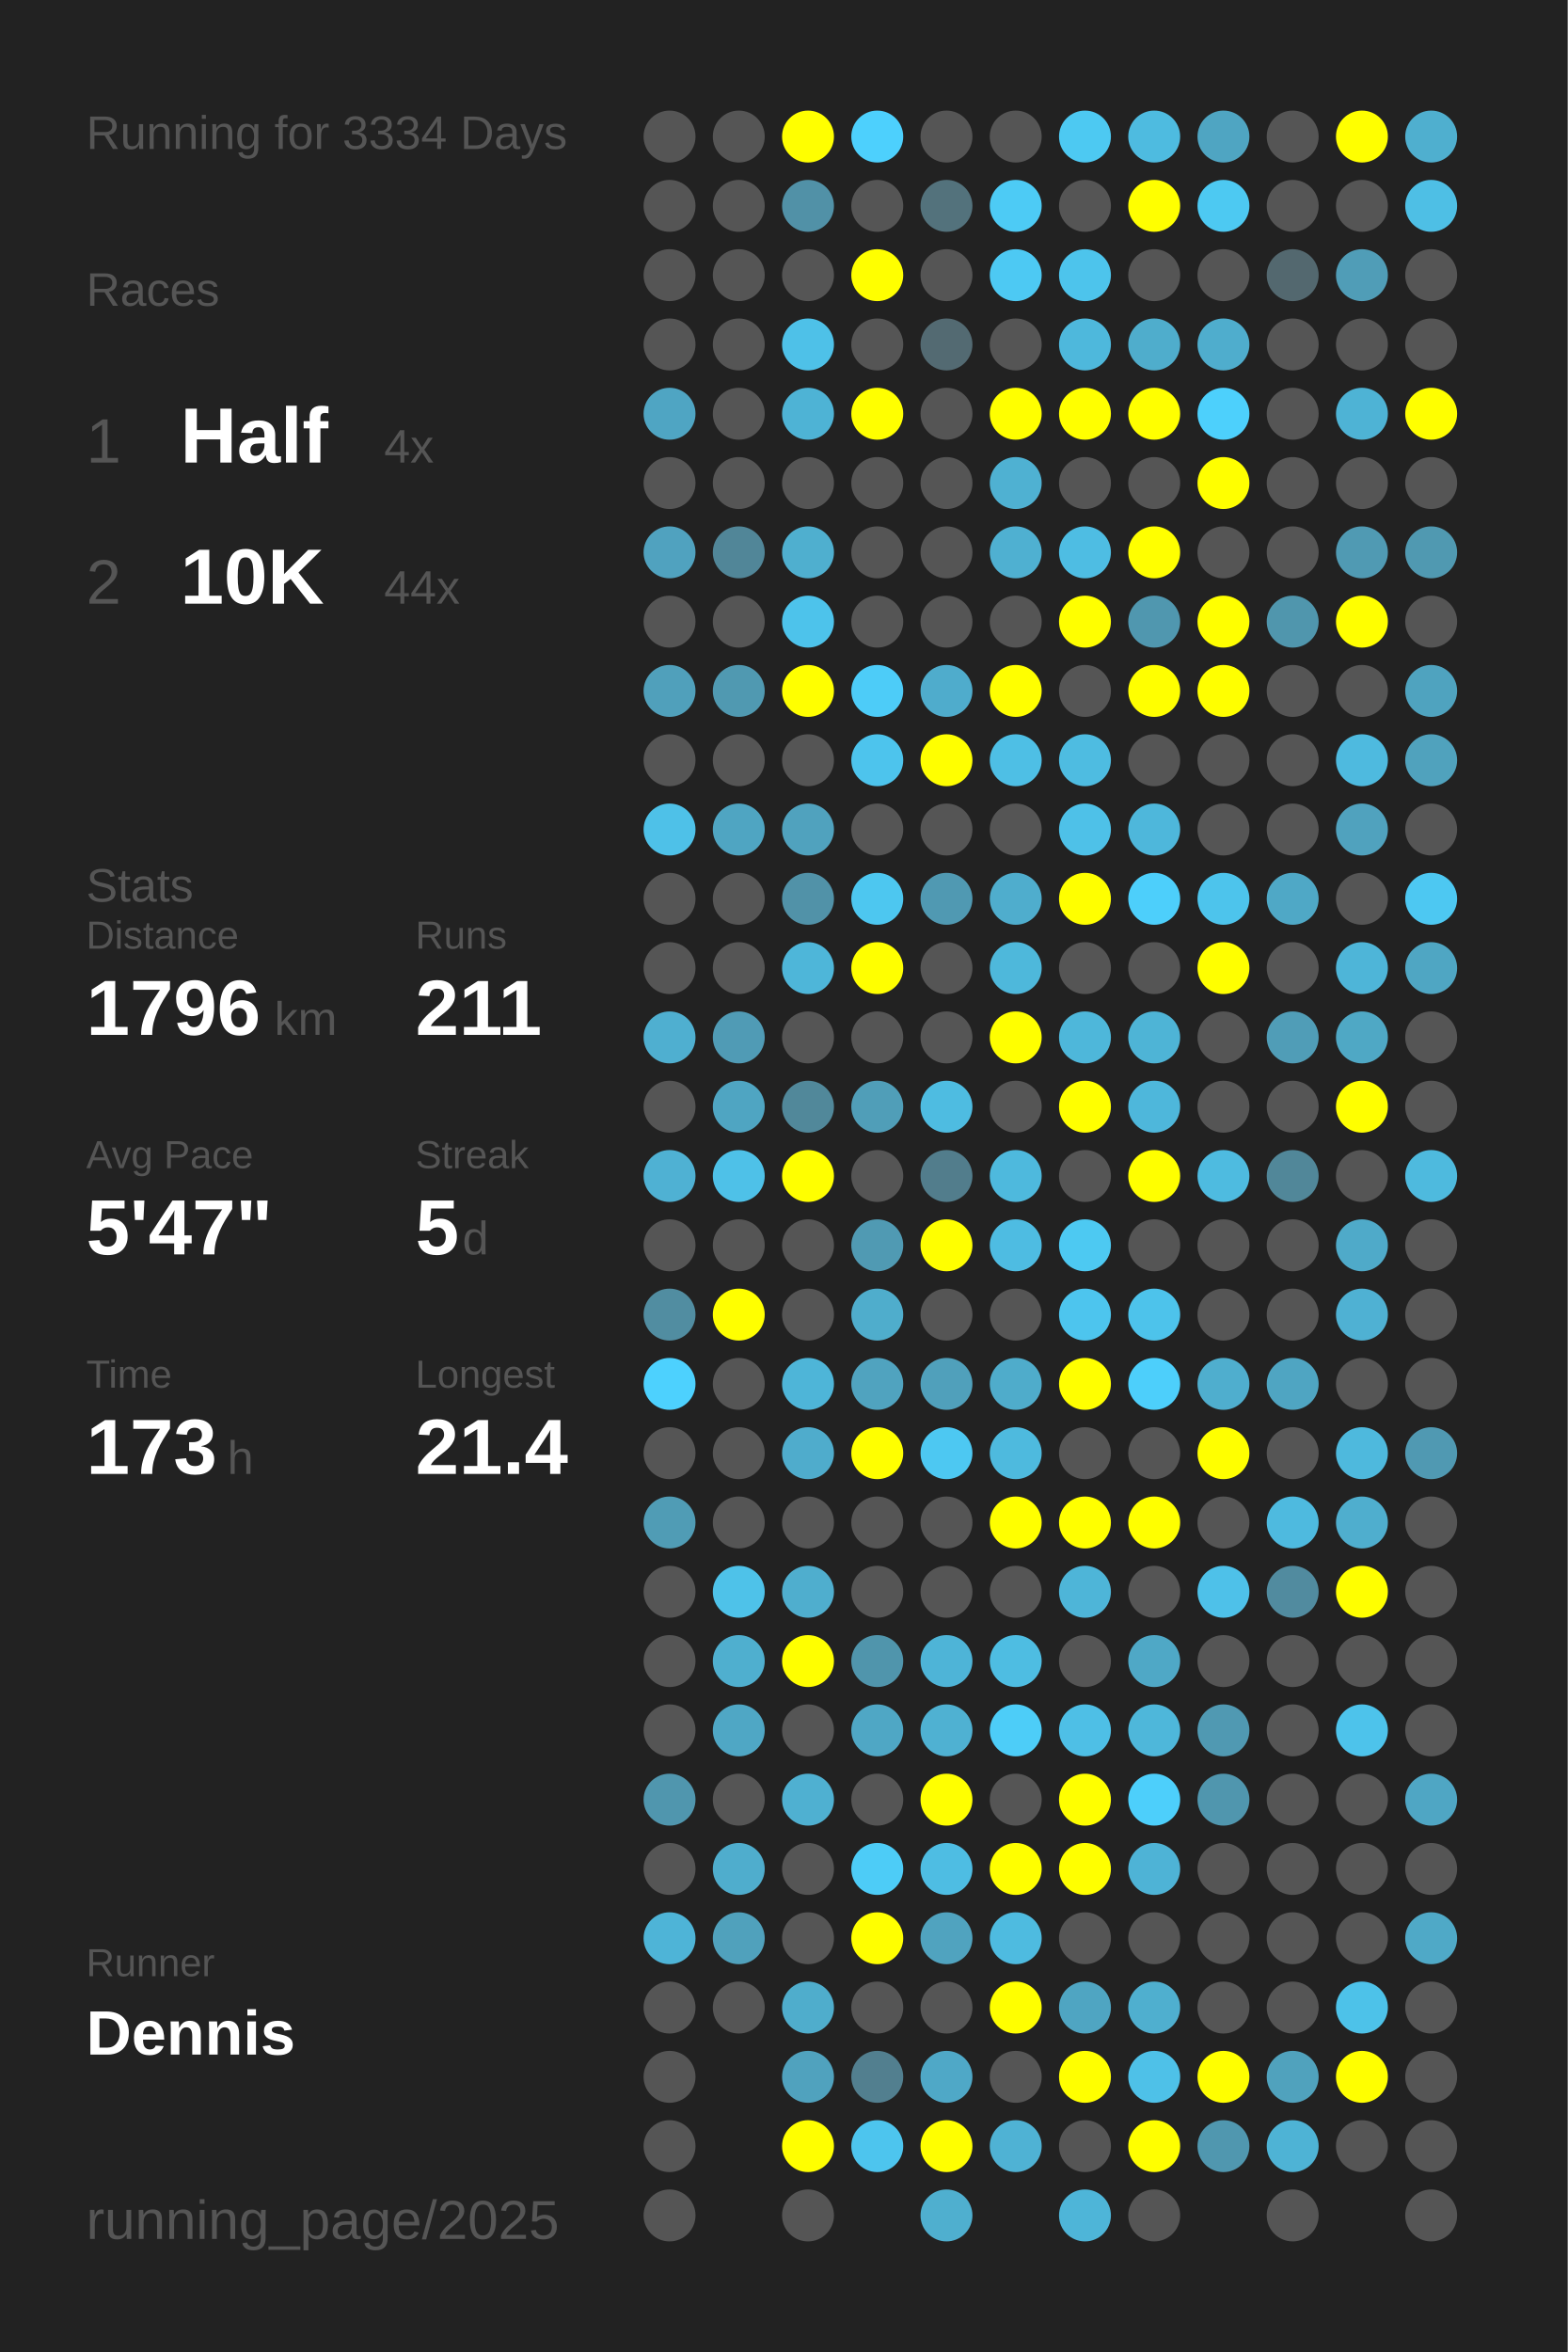
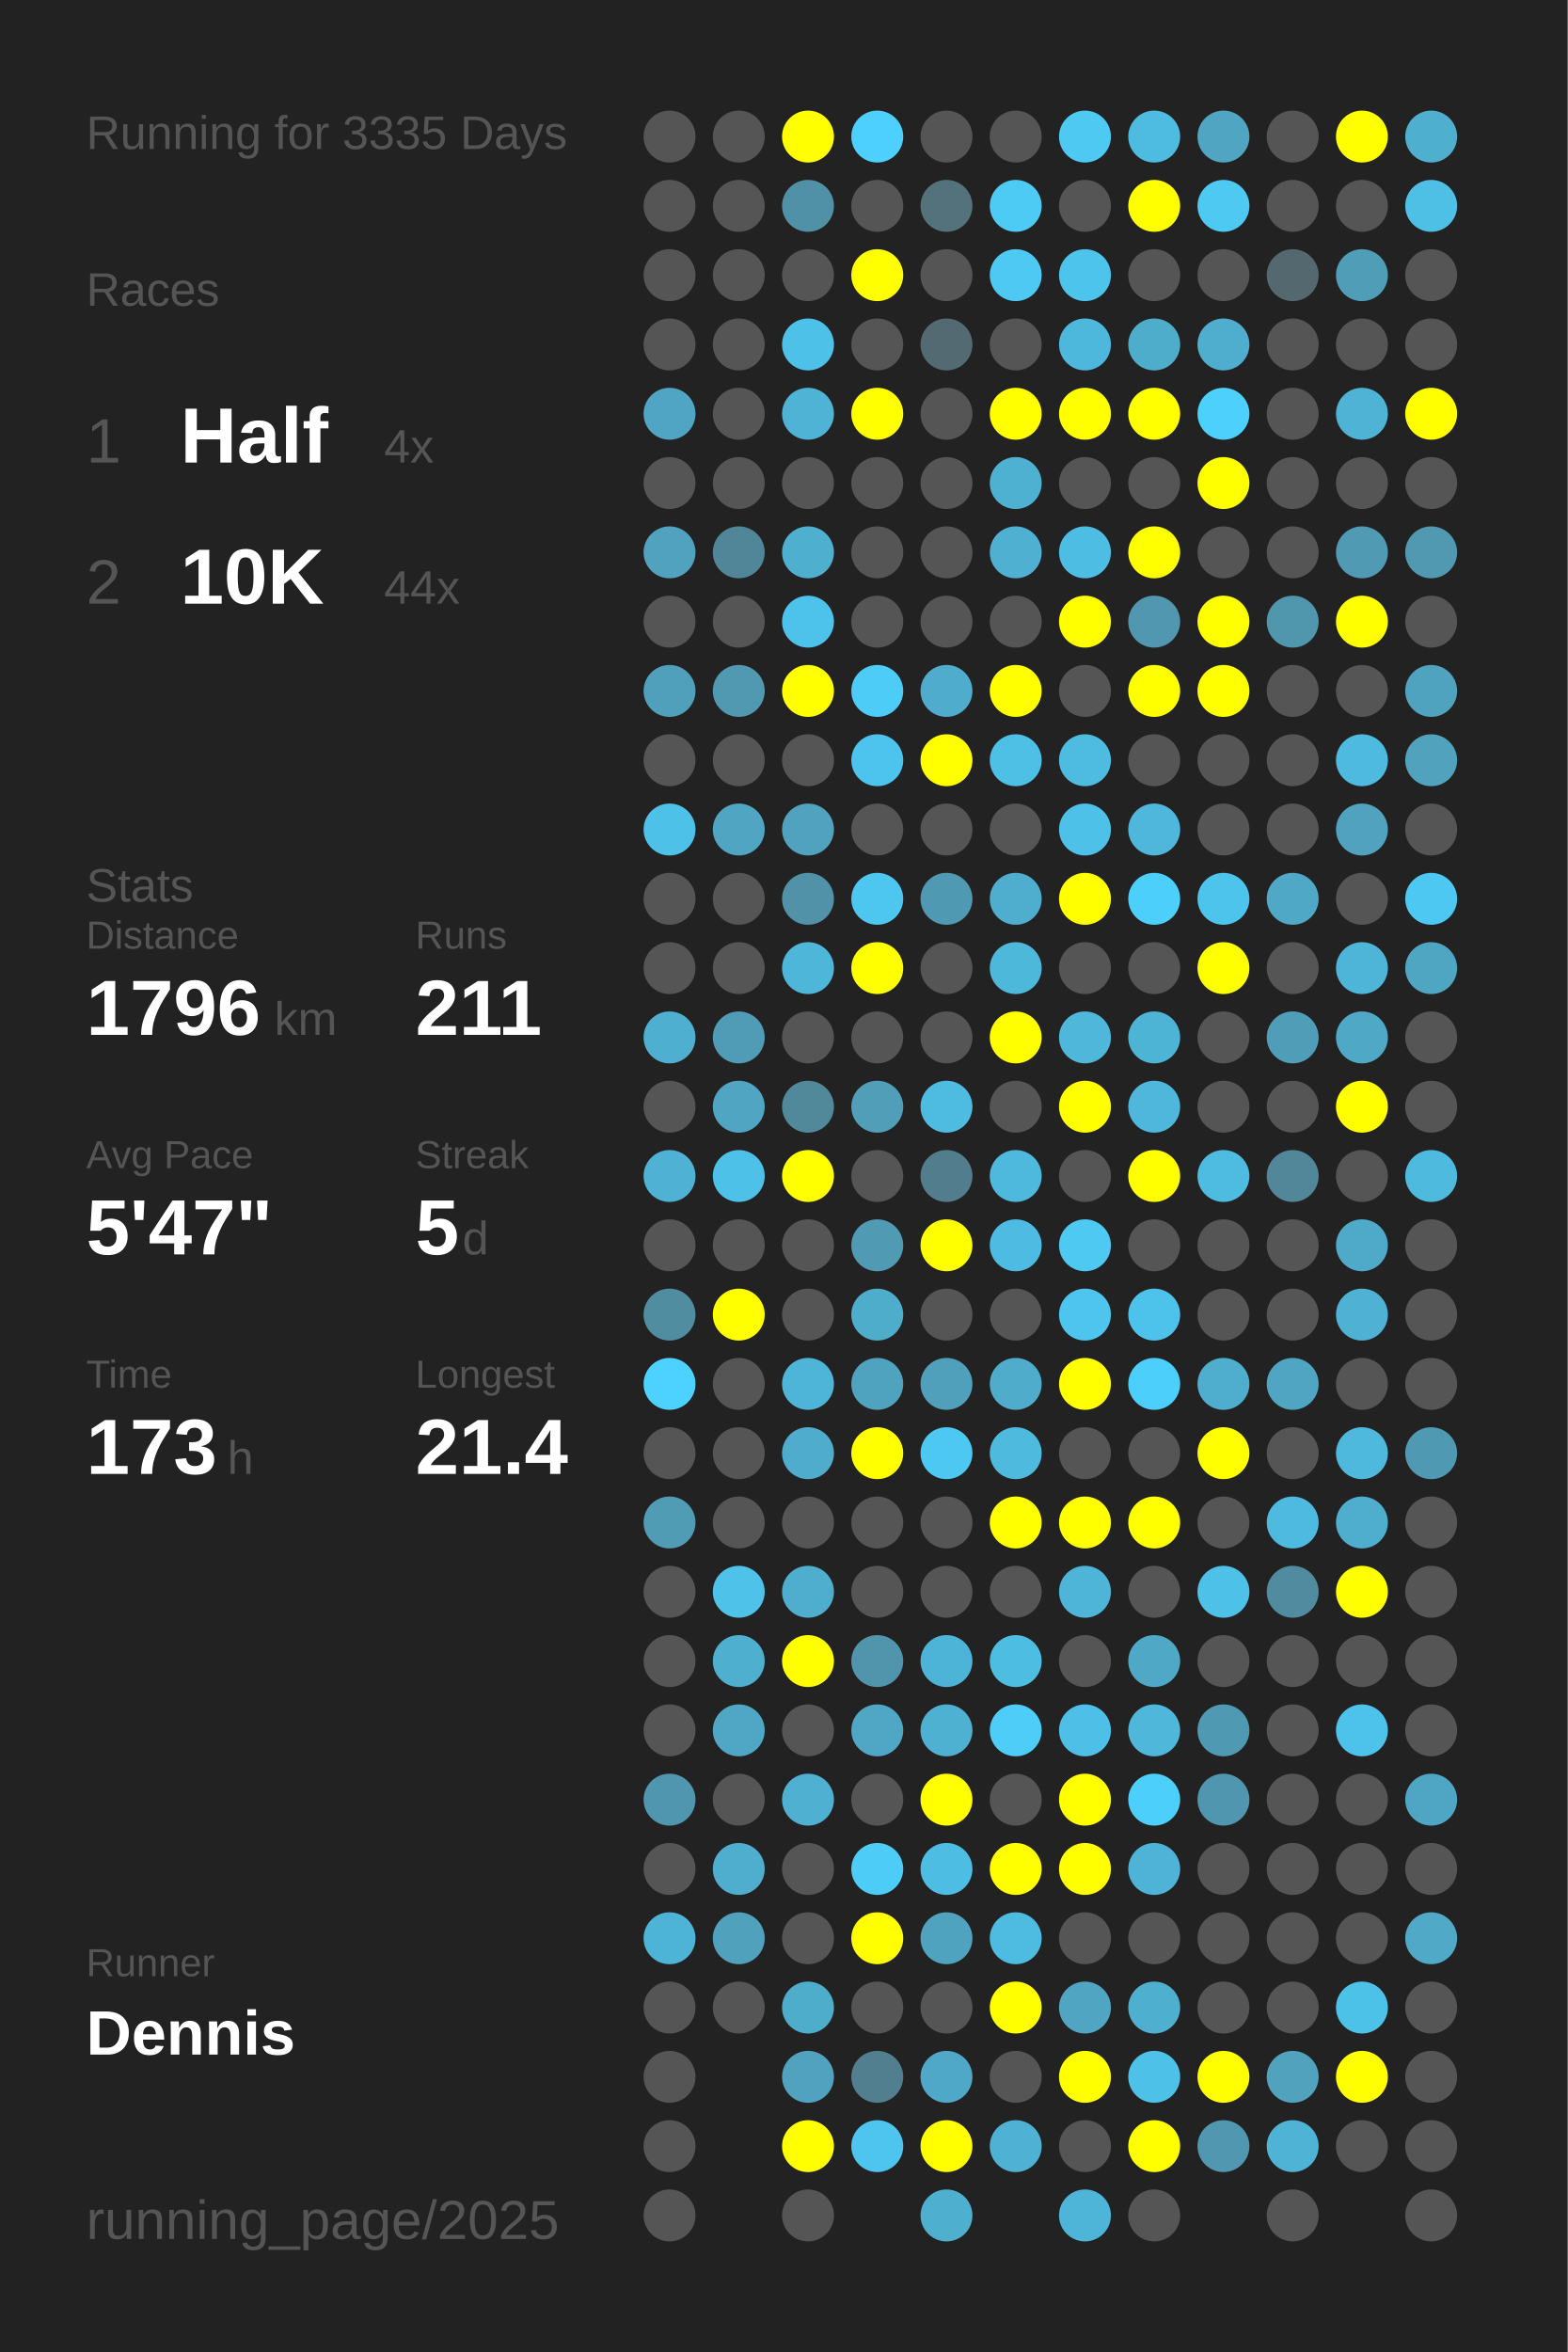
<svg xmlns="http://www.w3.org/2000/svg" baseProfile="full" height="300mm" version="1.1" viewBox="0,0,200,300" width="200mm">
  <defs />
  <rect fill="#222222" height="300" width="200" x="0" y="0" />
-   <text fill="#555555" style="font-size:6px; font-family:Arial;" x="11" y="19">Running for 3334 Days</text>
+   <text fill="#555555" style="font-size:6px; font-family:Arial;" x="11" y="19">Running for 3335 Days</text>
  <text fill="#555555" style="font-size:6px; font-family:Arial;" x="11" y="39">Races</text>
  <text fill="#555555" style="font-size:8px; font-family:Arial;" x="11" y="59">1</text>
  <text fill="#FFFFFF" style="font-size:10px; font-family:Arial; font-weight:bold;" x="23" y="59">Half</text>
  <text fill="#555555" style="font-size:6px; font-family:Arial;" x="49" y="59">4x</text>
  <text fill="#555555" style="font-size:8px; font-family:Arial;" x="11" y="77">2</text>
  <text fill="#FFFFFF" style="font-size:10px; font-family:Arial; font-weight:bold;" x="23" y="77">10K</text>
  <text fill="#555555" style="font-size:6px; font-family:Arial;" x="49" y="77">44x</text>
  <text fill="#555555" style="font-size:6px; font-family:Arial;" x="11" y="115">Stats</text>
  <text fill="#555555" style="font-size:5px; font-family:Arial;" x="11" y="121">Distance</text>
  <text fill="#FFFFFF" style="font-size:10px; font-family:Arial; font-weight:bold;" x="11" y="132">1796</text>
  <text fill="#555555" style="font-size:6px; font-family:Arial;" x="35" y="132">km</text>
  <text fill="#555555" style="font-size:5px; font-family:Arial;" x="53" y="121">Runs</text>
  <text fill="#FFFFFF" style="font-size:10px; font-family:Arial; font-weight:bold;" x="53" y="132">211</text>
  <text fill="#555555" style="font-size:5px; font-family:Arial;" x="11" y="149">Avg Pace</text>
  <text fill="#FFFFFF" style="font-size:10px; font-family:Arial; font-weight:bold;" x="11" y="160">5'47"</text>
  <text fill="#555555" style="font-size:5px; font-family:Arial;" x="53" y="149">Streak</text>
  <text fill="#FFFFFF" style="font-size:10px; font-family:Arial; font-weight:bold;" x="53" y="160">5</text>
  <text fill="#555555" style="font-size:6px; font-family:Arial;" x="59" y="160">d</text>
  <text fill="#555555" style="font-size:5px; font-family:Arial;" x="11" y="177">Time</text>
  <text fill="#FFFFFF" style="font-size:10px; font-family:Arial; font-weight:bold;" x="11" y="188">173</text>
  <text fill="#555555" style="font-size:6px; font-family:Arial;" x="29" y="188">h</text>
  <text fill="#555555" style="font-size:5px; font-family:Arial;" x="53" y="177">Longest</text>
  <text fill="#FFFFFF" style="font-size:10px; font-family:Arial; font-weight:bold;" x="53" y="188">21.4</text>
  <text fill="#555555" style="font-size:5px; font-family:Arial;" x="11" y="252.065">Runner</text>
  <text fill="#FFFFFF" style="font-size:8px; font-family:Arial; font-weight:bold;" x="11" y="262.065">Dennis</text>
  <text fill="#555555" style="font-size:7px; font-family:Arial;" x="11" y="285.581">running_page/2025</text>
  <circle cx="85.417" cy="17.419" fill="#555555" r="3.312" />
  <circle cx="85.417" cy="26.258" fill="#555555" r="3.312" />
  <circle cx="85.417" cy="35.097" fill="#555555" r="3.312" />
  <circle cx="85.417" cy="43.935" fill="#555555" r="3.312" />
  <circle cx="85.417" cy="52.774" fill="#4fa5c3" r="3.312" />
  <circle cx="85.417" cy="61.613" fill="#555555" r="3.312" />
  <circle cx="85.417" cy="70.452" fill="#50a2bf" r="3.312" />
  <circle cx="85.417" cy="79.29" fill="#555555" r="3.312" />
  <circle cx="85.417" cy="88.129" fill="#50a0bb" r="3.312" />
  <circle cx="85.417" cy="96.968" fill="#555555" r="3.312" />
  <circle cx="85.417" cy="105.806" fill="#4ec1e8" r="3.312" />
  <circle cx="85.417" cy="114.645" fill="#555555" r="3.312" />
  <circle cx="85.417" cy="123.484" fill="#555555" r="3.312" />
  <circle cx="85.417" cy="132.323" fill="#4fafd0" r="3.312" />
  <circle cx="85.417" cy="141.161" fill="#555555" r="3.312" />
  <circle cx="85.417" cy="150" fill="#4fb1d3" r="3.312" />
  <circle cx="85.417" cy="158.839" fill="#555555" r="3.312" />
  <circle cx="85.417" cy="167.677" fill="#518da1" r="3.312" />
  <circle cx="85.417" cy="176.516" fill="#4dd1fe" r="3.312" />
  <circle cx="85.417" cy="185.355" fill="#555555" r="3.312" />
  <circle cx="85.417" cy="194.194" fill="#509cb5" r="3.312" />
  <circle cx="85.417" cy="203.032" fill="#555555" r="3.312" />
  <circle cx="85.417" cy="211.871" fill="#555555" r="3.312" />
  <circle cx="85.417" cy="220.71" fill="#555555" r="3.312" />
  <circle cx="85.417" cy="229.548" fill="#5096ae" r="3.312" />
  <circle cx="85.417" cy="238.387" fill="#555555" r="3.312" />
  <circle cx="85.417" cy="247.226" fill="#4eb4d7" r="3.312" />
  <circle cx="85.417" cy="256.065" fill="#555555" r="3.312" />
  <circle cx="85.417" cy="264.903" fill="#555555" r="3.312" />
  <circle cx="85.417" cy="273.742" fill="#555555" r="3.312" />
  <circle cx="85.417" cy="282.581" fill="#555555" r="3.312" />
  <circle cx="94.25" cy="17.419" fill="#555555" r="3.312" />
  <circle cx="94.25" cy="26.258" fill="#555555" r="3.312" />
  <circle cx="94.25" cy="35.097" fill="#555555" r="3.312" />
  <circle cx="94.25" cy="43.935" fill="#555555" r="3.312" />
  <circle cx="94.25" cy="52.774" fill="#555555" r="3.312" />
  <circle cx="94.25" cy="61.613" fill="#555555" r="3.312" />
  <circle cx="94.25" cy="70.452" fill="#518698" r="3.312" />
  <circle cx="94.25" cy="79.29" fill="#555555" r="3.312" />
  <circle cx="94.25" cy="88.129" fill="#5099b1" r="3.312" />
  <circle cx="94.25" cy="96.968" fill="#555555" r="3.312" />
  <circle cx="94.25" cy="105.806" fill="#4fa5c2" r="3.312" />
  <circle cx="94.25" cy="114.645" fill="#555555" r="3.312" />
  <circle cx="94.25" cy="123.484" fill="#555555" r="3.312" />
  <circle cx="94.25" cy="132.323" fill="#509bb5" r="3.312" />
  <circle cx="94.25" cy="141.161" fill="#4fa5c2" r="3.312" />
  <circle cx="94.25" cy="150" fill="#4ec1e8" r="3.312" />
  <circle cx="94.25" cy="158.839" fill="#555555" r="3.312" />
  <circle cx="94.25" cy="167.677" fill="#FFFF00" r="3.312" />
  <circle cx="94.25" cy="176.516" fill="#555555" r="3.312" />
  <circle cx="94.25" cy="185.355" fill="#555555" r="3.312" />
  <circle cx="94.25" cy="194.194" fill="#555555" r="3.312" />
  <circle cx="94.25" cy="203.032" fill="#4ec2e9" r="3.312" />
  <circle cx="94.25" cy="211.871" fill="#4fafcf" r="3.312" />
  <circle cx="94.25" cy="220.71" fill="#4fa7c5" r="3.312" />
  <circle cx="94.25" cy="229.548" fill="#555555" r="3.312" />
  <circle cx="94.25" cy="238.387" fill="#4fadcd" r="3.312" />
  <circle cx="94.25" cy="247.226" fill="#50a1bc" r="3.312" />
  <circle cx="94.25" cy="256.065" fill="#555555" r="3.312" />
  <circle cx="103.083" cy="17.419" fill="#FFFF00" r="3.312" />
  <circle cx="103.083" cy="26.258" fill="#5191a7" r="3.312" />
  <circle cx="103.083" cy="35.097" fill="#555555" r="3.312" />
  <circle cx="103.083" cy="43.935" fill="#4ec1e8" r="3.312" />
  <circle cx="103.083" cy="52.774" fill="#4eb3d5" r="3.312" />
  <circle cx="103.083" cy="61.613" fill="#555555" r="3.312" />
  <circle cx="103.083" cy="70.452" fill="#4fafcf" r="3.312" />
  <circle cx="103.083" cy="79.29" fill="#4dc3eb" r="3.312" />
  <circle cx="103.083" cy="88.129" fill="#FFFF00" r="3.312" />
  <circle cx="103.083" cy="96.968" fill="#555555" r="3.312" />
  <circle cx="103.083" cy="105.806" fill="#50a2be" r="3.312" />
  <circle cx="103.083" cy="114.645" fill="#5192a8" r="3.312" />
  <circle cx="103.083" cy="123.484" fill="#4eb6d9" r="3.312" />
  <circle cx="103.083" cy="132.323" fill="#555555" r="3.312" />
  <circle cx="103.083" cy="141.161" fill="#51889a" r="3.312" />
  <circle cx="103.083" cy="150" fill="#FFFF00" r="3.312" />
  <circle cx="103.083" cy="158.839" fill="#555555" r="3.312" />
  <circle cx="103.083" cy="167.677" fill="#555555" r="3.312" />
  <circle cx="103.083" cy="176.516" fill="#4eb5d8" r="3.312" />
  <circle cx="103.083" cy="185.355" fill="#4faccc" r="3.312" />
  <circle cx="103.083" cy="194.194" fill="#555555" r="3.312" />
  <circle cx="103.083" cy="203.032" fill="#4faece" r="3.312" />
  <circle cx="103.083" cy="211.871" fill="#FFFF00" r="3.312" />
  <circle cx="103.083" cy="220.71" fill="#555555" r="3.312" />
  <circle cx="103.083" cy="229.548" fill="#4fb0d1" r="3.312" />
  <circle cx="103.083" cy="238.387" fill="#555555" r="3.312" />
  <circle cx="103.083" cy="247.226" fill="#555555" r="3.312" />
  <circle cx="103.083" cy="256.065" fill="#4fadcc" r="3.312" />
  <circle cx="103.083" cy="264.903" fill="#50a2be" r="3.312" />
  <circle cx="103.083" cy="273.742" fill="#FFFF00" r="3.312" />
  <circle cx="103.083" cy="282.581" fill="#555555" r="3.312" />
  <circle cx="111.917" cy="17.419" fill="#4dd0fd" r="3.312" />
  <circle cx="111.917" cy="26.258" fill="#555555" r="3.312" />
  <circle cx="111.917" cy="35.097" fill="#FFFF00" r="3.312" />
  <circle cx="111.917" cy="43.935" fill="#555555" r="3.312" />
  <circle cx="111.917" cy="52.774" fill="#FFFF00" r="3.312" />
  <circle cx="111.917" cy="61.613" fill="#555555" r="3.312" />
  <circle cx="111.917" cy="70.452" fill="#555555" r="3.312" />
  <circle cx="111.917" cy="79.29" fill="#555555" r="3.312" />
  <circle cx="111.917" cy="88.129" fill="#4dccf8" r="3.312" />
  <circle cx="111.917" cy="96.968" fill="#4dc4ed" r="3.312" />
  <circle cx="111.917" cy="105.806" fill="#555555" r="3.312" />
  <circle cx="111.917" cy="114.645" fill="#4dc7f0" r="3.312" />
  <circle cx="111.917" cy="123.484" fill="#FFFF00" r="3.312" />
  <circle cx="111.917" cy="132.323" fill="#555555" r="3.312" />
  <circle cx="111.917" cy="141.161" fill="#509eb8" r="3.312" />
  <circle cx="111.917" cy="150" fill="#555555" r="3.312" />
  <circle cx="111.917" cy="158.839" fill="#509ab3" r="3.312" />
  <circle cx="111.917" cy="167.677" fill="#4fadcc" r="3.312" />
  <circle cx="111.917" cy="176.516" fill="#50a3bf" r="3.312" />
  <circle cx="111.917" cy="185.355" fill="#FFFF00" r="3.312" />
  <circle cx="111.917" cy="194.194" fill="#555555" r="3.312" />
  <circle cx="111.917" cy="203.032" fill="#555555" r="3.312" />
  <circle cx="111.917" cy="211.871" fill="#5095ac" r="3.312" />
  <circle cx="111.917" cy="220.71" fill="#4fa7c5" r="3.312" />
  <circle cx="111.917" cy="229.548" fill="#555555" r="3.312" />
  <circle cx="111.917" cy="238.387" fill="#4dccf7" r="3.312" />
  <circle cx="111.917" cy="247.226" fill="#FFFF00" r="3.312" />
  <circle cx="111.917" cy="256.065" fill="#555555" r="3.312" />
  <circle cx="111.917" cy="264.903" fill="#527f8f" r="3.312" />
  <circle cx="111.917" cy="273.742" fill="#4dc5ee" r="3.312" />
  <circle cx="120.75" cy="17.419" fill="#555555" r="3.312" />
  <circle cx="120.75" cy="26.258" fill="#53727c" r="3.312" />
  <circle cx="120.75" cy="35.097" fill="#555555" r="3.312" />
  <circle cx="120.75" cy="43.935" fill="#536a72" r="3.312" />
  <circle cx="120.75" cy="52.774" fill="#555555" r="3.312" />
  <circle cx="120.75" cy="61.613" fill="#555555" r="3.312" />
  <circle cx="120.75" cy="70.452" fill="#555555" r="3.312" />
  <circle cx="120.75" cy="79.29" fill="#555555" r="3.312" />
  <circle cx="120.75" cy="88.129" fill="#4faccc" r="3.312" />
  <circle cx="120.75" cy="96.968" fill="#FFFF00" r="3.312" />
  <circle cx="120.75" cy="105.806" fill="#555555" r="3.312" />
  <circle cx="120.75" cy="114.645" fill="#5099b2" r="3.312" />
  <circle cx="120.75" cy="123.484" fill="#555555" r="3.312" />
  <circle cx="120.75" cy="132.323" fill="#555555" r="3.312" />
  <circle cx="120.75" cy="141.161" fill="#4ebce1" r="3.312" />
  <circle cx="120.75" cy="150" fill="#527d8c" r="3.312" />
  <circle cx="120.75" cy="158.839" fill="#FFFF00" r="3.312" />
  <circle cx="120.75" cy="167.677" fill="#555555" r="3.312" />
  <circle cx="120.75" cy="176.516" fill="#50a0bb" r="3.312" />
  <circle cx="120.75" cy="185.355" fill="#4dc8f2" r="3.312" />
  <circle cx="120.75" cy="194.194" fill="#555555" r="3.312" />
  <circle cx="120.75" cy="203.032" fill="#555555" r="3.312" />
  <circle cx="120.75" cy="211.871" fill="#4eb4d7" r="3.312" />
  <circle cx="120.75" cy="220.71" fill="#4fb1d2" r="3.312" />
  <circle cx="120.75" cy="229.548" fill="#FFFF00" r="3.312" />
  <circle cx="120.75" cy="238.387" fill="#4ebde3" r="3.312" />
  <circle cx="120.75" cy="247.226" fill="#50a3bf" r="3.312" />
  <circle cx="120.75" cy="256.065" fill="#555555" r="3.312" />
  <circle cx="120.75" cy="264.903" fill="#4fa8c7" r="3.312" />
  <circle cx="120.75" cy="273.742" fill="#FFFF00" r="3.312" />
  <circle cx="120.75" cy="282.581" fill="#4fafcf" r="3.312" />
  <circle cx="129.583" cy="17.419" fill="#555555" r="3.312" />
  <circle cx="129.583" cy="26.258" fill="#4dcbf5" r="3.312" />
  <circle cx="129.583" cy="35.097" fill="#4dc9f3" r="3.312" />
  <circle cx="129.583" cy="43.935" fill="#555555" r="3.312" />
  <circle cx="129.583" cy="52.774" fill="#FFFF00" r="3.312" />
  <circle cx="129.583" cy="61.613" fill="#4fb1d2" r="3.312" />
  <circle cx="129.583" cy="70.452" fill="#4fb0d1" r="3.312" />
  <circle cx="129.583" cy="79.29" fill="#555555" r="3.312" />
  <circle cx="129.583" cy="88.129" fill="#FFFF00" r="3.312" />
  <circle cx="129.583" cy="96.968" fill="#4ebfe5" r="3.312" />
  <circle cx="129.583" cy="105.806" fill="#555555" r="3.312" />
  <circle cx="129.583" cy="114.645" fill="#4fadcd" r="3.312" />
  <circle cx="129.583" cy="123.484" fill="#4eb8db" r="3.312" />
  <circle cx="129.583" cy="132.323" fill="#FFFF00" r="3.312" />
  <circle cx="129.583" cy="141.161" fill="#555555" r="3.312" />
  <circle cx="129.583" cy="150" fill="#4eb9dd" r="3.312" />
  <circle cx="129.583" cy="158.839" fill="#4ebce2" r="3.312" />
  <circle cx="129.583" cy="167.677" fill="#555555" r="3.312" />
  <circle cx="129.583" cy="176.516" fill="#4faccb" r="3.312" />
  <circle cx="129.583" cy="185.355" fill="#4ebade" r="3.312" />
  <circle cx="129.583" cy="194.194" fill="#FFFF00" r="3.312" />
  <circle cx="129.583" cy="203.032" fill="#555555" r="3.312" />
  <circle cx="129.583" cy="211.871" fill="#4ebde2" r="3.312" />
  <circle cx="129.583" cy="220.71" fill="#4dcdf8" r="3.312" />
  <circle cx="129.583" cy="229.548" fill="#555555" r="3.312" />
  <circle cx="129.583" cy="238.387" fill="#FFFF00" r="3.312" />
  <circle cx="129.583" cy="247.226" fill="#4ebbe0" r="3.312" />
  <circle cx="129.583" cy="256.065" fill="#FFFF00" r="3.312" />
  <circle cx="129.583" cy="264.903" fill="#555555" r="3.312" />
  <circle cx="129.583" cy="273.742" fill="#4fb2d4" r="3.312" />
  <circle cx="138.417" cy="17.419" fill="#4dc9f2" r="3.312" />
  <circle cx="138.417" cy="26.258" fill="#555555" r="3.312" />
  <circle cx="138.417" cy="35.097" fill="#4dc4ec" r="3.312" />
  <circle cx="138.417" cy="43.935" fill="#4eb8dc" r="3.312" />
  <circle cx="138.417" cy="52.774" fill="#FFFF00" r="3.312" />
  <circle cx="138.417" cy="61.613" fill="#555555" r="3.312" />
  <circle cx="138.417" cy="70.452" fill="#4ebde3" r="3.312" />
  <circle cx="138.417" cy="79.29" fill="#FFFF00" r="3.312" />
  <circle cx="138.417" cy="88.129" fill="#555555" r="3.312" />
  <circle cx="138.417" cy="96.968" fill="#4ebce1" r="3.312" />
  <circle cx="138.417" cy="105.806" fill="#4ec1e8" r="3.312" />
  <circle cx="138.417" cy="114.645" fill="#FFFF00" r="3.312" />
  <circle cx="138.417" cy="123.484" fill="#555555" r="3.312" />
  <circle cx="138.417" cy="132.323" fill="#4eb7da" r="3.312" />
  <circle cx="138.417" cy="141.161" fill="#FFFF00" r="3.312" />
  <circle cx="138.417" cy="150" fill="#555555" r="3.312" />
  <circle cx="138.417" cy="158.839" fill="#4dc9f2" r="3.312" />
  <circle cx="138.417" cy="167.677" fill="#4dc5ee" r="3.312" />
  <circle cx="138.417" cy="176.516" fill="#FFFF00" r="3.312" />
  <circle cx="138.417" cy="185.355" fill="#555555" r="3.312" />
  <circle cx="138.417" cy="194.194" fill="#FFFF00" r="3.312" />
  <circle cx="138.417" cy="203.032" fill="#4eb5d8" r="3.312" />
  <circle cx="138.417" cy="211.871" fill="#555555" r="3.312" />
  <circle cx="138.417" cy="220.71" fill="#4ebfe6" r="3.312" />
  <circle cx="138.417" cy="229.548" fill="#FFFF00" r="3.312" />
  <circle cx="138.417" cy="238.387" fill="#FFFF00" r="3.312" />
  <circle cx="138.417" cy="247.226" fill="#555555" r="3.312" />
  <circle cx="138.417" cy="256.065" fill="#4fa5c2" r="3.312" />
  <circle cx="138.417" cy="264.903" fill="#FFFF00" r="3.312" />
  <circle cx="138.417" cy="273.742" fill="#555555" r="3.312" />
  <circle cx="138.417" cy="282.581" fill="#4eb5d8" r="3.312" />
  <circle cx="147.25" cy="17.419" fill="#4ebbe0" r="3.312" />
  <circle cx="147.25" cy="26.258" fill="#FFFF00" r="3.312" />
  <circle cx="147.25" cy="35.097" fill="#555555" r="3.312" />
  <circle cx="147.25" cy="43.935" fill="#4fadcc" r="3.312" />
  <circle cx="147.25" cy="52.774" fill="#FFFF00" r="3.312" />
  <circle cx="147.25" cy="61.613" fill="#555555" r="3.312" />
  <circle cx="147.25" cy="70.452" fill="#FFFF00" r="3.312" />
  <circle cx="147.25" cy="79.29" fill="#5097af" r="3.312" />
  <circle cx="147.25" cy="88.129" fill="#FFFF00" r="3.312" />
  <circle cx="147.25" cy="96.968" fill="#555555" r="3.312" />
  <circle cx="147.25" cy="105.806" fill="#4eb7db" r="3.312" />
  <circle cx="147.25" cy="114.645" fill="#4dcffb" r="3.312" />
  <circle cx="147.25" cy="123.484" fill="#555555" r="3.312" />
  <circle cx="147.25" cy="132.323" fill="#4eb4d6" r="3.312" />
  <circle cx="147.25" cy="141.161" fill="#4eb7db" r="3.312" />
  <circle cx="147.25" cy="150" fill="#FFFF00" r="3.312" />
  <circle cx="147.25" cy="158.839" fill="#555555" r="3.312" />
  <circle cx="147.25" cy="167.677" fill="#4dc3eb" r="3.312" />
  <circle cx="147.25" cy="176.516" fill="#4dcffb" r="3.312" />
  <circle cx="147.25" cy="185.355" fill="#555555" r="3.312" />
  <circle cx="147.25" cy="194.194" fill="#FFFF00" r="3.312" />
  <circle cx="147.25" cy="203.032" fill="#555555" r="3.312" />
  <circle cx="147.25" cy="211.871" fill="#4fa8c6" r="3.312" />
  <circle cx="147.25" cy="220.71" fill="#4eb7da" r="3.312" />
  <circle cx="147.25" cy="229.548" fill="#4dcffb" r="3.312" />
  <circle cx="147.25" cy="238.387" fill="#4eb3d6" r="3.312" />
  <circle cx="147.25" cy="247.226" fill="#555555" r="3.312" />
  <circle cx="147.25" cy="256.065" fill="#4fafcf" r="3.312" />
  <circle cx="147.25" cy="264.903" fill="#4ec1e8" r="3.312" />
  <circle cx="147.25" cy="273.742" fill="#FFFF00" r="3.312" />
  <circle cx="147.25" cy="282.581" fill="#555555" r="3.312" />
  <circle cx="156.083" cy="17.419" fill="#4fa5c2" r="3.312" />
  <circle cx="156.083" cy="26.258" fill="#4dc9f2" r="3.312" />
  <circle cx="156.083" cy="35.097" fill="#555555" r="3.312" />
  <circle cx="156.083" cy="43.935" fill="#4fadcd" r="3.312" />
  <circle cx="156.083" cy="52.774" fill="#4dd0fc" r="3.312" />
  <circle cx="156.083" cy="61.613" fill="#FFFF00" r="3.312" />
  <circle cx="156.083" cy="70.452" fill="#555555" r="3.312" />
  <circle cx="156.083" cy="79.29" fill="#FFFF00" r="3.312" />
  <circle cx="156.083" cy="88.129" fill="#FFFF00" r="3.312" />
  <circle cx="156.083" cy="96.968" fill="#555555" r="3.312" />
  <circle cx="156.083" cy="105.806" fill="#555555" r="3.312" />
  <circle cx="156.083" cy="114.645" fill="#4dc4ec" r="3.312" />
  <circle cx="156.083" cy="123.484" fill="#FFFF00" r="3.312" />
  <circle cx="156.083" cy="132.323" fill="#555555" r="3.312" />
  <circle cx="156.083" cy="141.161" fill="#555555" r="3.312" />
  <circle cx="156.083" cy="150" fill="#4ebbe0" r="3.312" />
  <circle cx="156.083" cy="158.839" fill="#555555" r="3.312" />
  <circle cx="156.083" cy="167.677" fill="#555555" r="3.312" />
  <circle cx="156.083" cy="176.516" fill="#4faece" r="3.312" />
  <circle cx="156.083" cy="185.355" fill="#FFFF00" r="3.312" />
  <circle cx="156.083" cy="194.194" fill="#555555" r="3.312" />
  <circle cx="156.083" cy="203.032" fill="#4ec1e9" r="3.312" />
  <circle cx="156.083" cy="211.871" fill="#555555" r="3.312" />
  <circle cx="156.083" cy="220.71" fill="#5099b2" r="3.312" />
  <circle cx="156.083" cy="229.548" fill="#5096ae" r="3.312" />
  <circle cx="156.083" cy="238.387" fill="#555555" r="3.312" />
  <circle cx="156.083" cy="247.226" fill="#555555" r="3.312" />
  <circle cx="156.083" cy="256.065" fill="#555555" r="3.312" />
  <circle cx="156.083" cy="264.903" fill="#FFFF00" r="3.312" />
  <circle cx="156.083" cy="273.742" fill="#5097af" r="3.312" />
  <circle cx="164.917" cy="17.419" fill="#555555" r="3.312" />
  <circle cx="164.917" cy="26.258" fill="#555555" r="3.312" />
  <circle cx="164.917" cy="35.097" fill="#53686f" r="3.312" />
  <circle cx="164.917" cy="43.935" fill="#555555" r="3.312" />
  <circle cx="164.917" cy="52.774" fill="#555555" r="3.312" />
  <circle cx="164.917" cy="61.613" fill="#555555" r="3.312" />
  <circle cx="164.917" cy="70.452" fill="#555555" r="3.312" />
  <circle cx="164.917" cy="79.29" fill="#5096ad" r="3.312" />
  <circle cx="164.917" cy="88.129" fill="#555555" r="3.312" />
  <circle cx="164.917" cy="96.968" fill="#555555" r="3.312" />
  <circle cx="164.917" cy="105.806" fill="#555555" r="3.312" />
  <circle cx="164.917" cy="114.645" fill="#4fa8c6" r="3.312" />
  <circle cx="164.917" cy="123.484" fill="#555555" r="3.312" />
  <circle cx="164.917" cy="132.323" fill="#509db7" r="3.312" />
  <circle cx="164.917" cy="141.161" fill="#555555" r="3.312" />
  <circle cx="164.917" cy="150" fill="#518799" r="3.312" />
  <circle cx="164.917" cy="158.839" fill="#555555" r="3.312" />
  <circle cx="164.917" cy="167.677" fill="#555555" r="3.312" />
  <circle cx="164.917" cy="176.516" fill="#4fa5c2" r="3.312" />
  <circle cx="164.917" cy="185.355" fill="#555555" r="3.312" />
  <circle cx="164.917" cy="194.194" fill="#4ebadf" r="3.312" />
  <circle cx="164.917" cy="203.032" fill="#518b9f" r="3.312" />
  <circle cx="164.917" cy="211.871" fill="#555555" r="3.312" />
  <circle cx="164.917" cy="220.71" fill="#555555" r="3.312" />
  <circle cx="164.917" cy="229.548" fill="#555555" r="3.312" />
  <circle cx="164.917" cy="238.387" fill="#555555" r="3.312" />
  <circle cx="164.917" cy="247.226" fill="#555555" r="3.312" />
  <circle cx="164.917" cy="256.065" fill="#555555" r="3.312" />
  <circle cx="164.917" cy="264.903" fill="#50a2bd" r="3.312" />
  <circle cx="164.917" cy="273.742" fill="#4eb3d5" r="3.312" />
  <circle cx="164.917" cy="282.581" fill="#555555" r="3.312" />
  <circle cx="173.75" cy="17.419" fill="#FFFF00" r="3.312" />
  <circle cx="173.75" cy="26.258" fill="#555555" r="3.312" />
  <circle cx="173.75" cy="35.097" fill="#509db7" r="3.312" />
  <circle cx="173.75" cy="43.935" fill="#555555" r="3.312" />
  <circle cx="173.75" cy="52.774" fill="#4eb3d5" r="3.312" />
  <circle cx="173.75" cy="61.613" fill="#555555" r="3.312" />
  <circle cx="173.75" cy="70.452" fill="#509ab3" r="3.312" />
  <circle cx="173.75" cy="79.29" fill="#FFFF00" r="3.312" />
  <circle cx="173.75" cy="88.129" fill="#555555" r="3.312" />
  <circle cx="173.75" cy="96.968" fill="#4ebadf" r="3.312" />
  <circle cx="173.75" cy="105.806" fill="#50a2be" r="3.312" />
  <circle cx="173.75" cy="114.645" fill="#555555" r="3.312" />
  <circle cx="173.75" cy="123.484" fill="#4eb5d8" r="3.312" />
  <circle cx="173.75" cy="132.323" fill="#4fa8c5" r="3.312" />
  <circle cx="173.75" cy="141.161" fill="#FFFF00" r="3.312" />
  <circle cx="173.75" cy="150" fill="#555555" r="3.312" />
  <circle cx="173.75" cy="158.839" fill="#4faac9" r="3.312" />
  <circle cx="173.75" cy="167.677" fill="#4fb1d3" r="3.312" />
  <circle cx="173.75" cy="176.516" fill="#555555" r="3.312" />
  <circle cx="173.75" cy="185.355" fill="#4eb9dd" r="3.312" />
  <circle cx="173.75" cy="194.194" fill="#4faece" r="3.312" />
  <circle cx="173.75" cy="203.032" fill="#FFFF00" r="3.312" />
  <circle cx="173.75" cy="211.871" fill="#555555" r="3.312" />
  <circle cx="173.75" cy="220.71" fill="#4dc3eb" r="3.312" />
  <circle cx="173.75" cy="229.548" fill="#555555" r="3.312" />
  <circle cx="173.75" cy="238.387" fill="#555555" r="3.312" />
  <circle cx="173.75" cy="247.226" fill="#555555" r="3.312" />
  <circle cx="173.75" cy="256.065" fill="#4dc2e9" r="3.312" />
  <circle cx="173.75" cy="264.903" fill="#FFFF00" r="3.312" />
  <circle cx="173.75" cy="273.742" fill="#555555" r="3.312" />
  <circle cx="182.583" cy="17.419" fill="#4fafcf" r="3.312" />
  <circle cx="182.583" cy="26.258" fill="#4ebfe5" r="3.312" />
  <circle cx="182.583" cy="35.097" fill="#555555" r="3.312" />
  <circle cx="182.583" cy="43.935" fill="#555555" r="3.312" />
  <circle cx="182.583" cy="52.774" fill="#FFFF00" r="3.312" />
  <circle cx="182.583" cy="61.613" fill="#555555" r="3.312" />
  <circle cx="182.583" cy="70.452" fill="#5099b1" r="3.312" />
  <circle cx="182.583" cy="79.29" fill="#555555" r="3.312" />
  <circle cx="182.583" cy="88.129" fill="#4fa3bf" r="3.312" />
  <circle cx="182.583" cy="96.968" fill="#50a2bd" r="3.312" />
  <circle cx="182.583" cy="105.806" fill="#555555" r="3.312" />
  <circle cx="182.583" cy="114.645" fill="#4dc8f2" r="3.312" />
  <circle cx="182.583" cy="123.484" fill="#4fa6c3" r="3.312" />
  <circle cx="182.583" cy="132.323" fill="#555555" r="3.312" />
  <circle cx="182.583" cy="141.161" fill="#555555" r="3.312" />
  <circle cx="182.583" cy="150" fill="#4ebade" r="3.312" />
  <circle cx="182.583" cy="158.839" fill="#555555" r="3.312" />
  <circle cx="182.583" cy="167.677" fill="#555555" r="3.312" />
  <circle cx="182.583" cy="176.516" fill="#555555" r="3.312" />
  <circle cx="182.583" cy="185.355" fill="#5099b2" r="3.312" />
  <circle cx="182.583" cy="194.194" fill="#555555" r="3.312" />
  <circle cx="182.583" cy="203.032" fill="#555555" r="3.312" />
  <circle cx="182.583" cy="211.871" fill="#555555" r="3.312" />
  <circle cx="182.583" cy="220.71" fill="#555555" r="3.312" />
  <circle cx="182.583" cy="229.548" fill="#4fa6c4" r="3.312" />
  <circle cx="182.583" cy="238.387" fill="#555555" r="3.312" />
  <circle cx="182.583" cy="247.226" fill="#4fa9c7" r="3.312" />
  <circle cx="182.583" cy="256.065" fill="#555555" r="3.312" />
  <circle cx="182.583" cy="264.903" fill="#555555" r="3.312" />
  <circle cx="182.583" cy="273.742" fill="#555555" r="3.312" />
  <circle cx="182.583" cy="282.581" fill="#555555" r="3.312" />
</svg>
